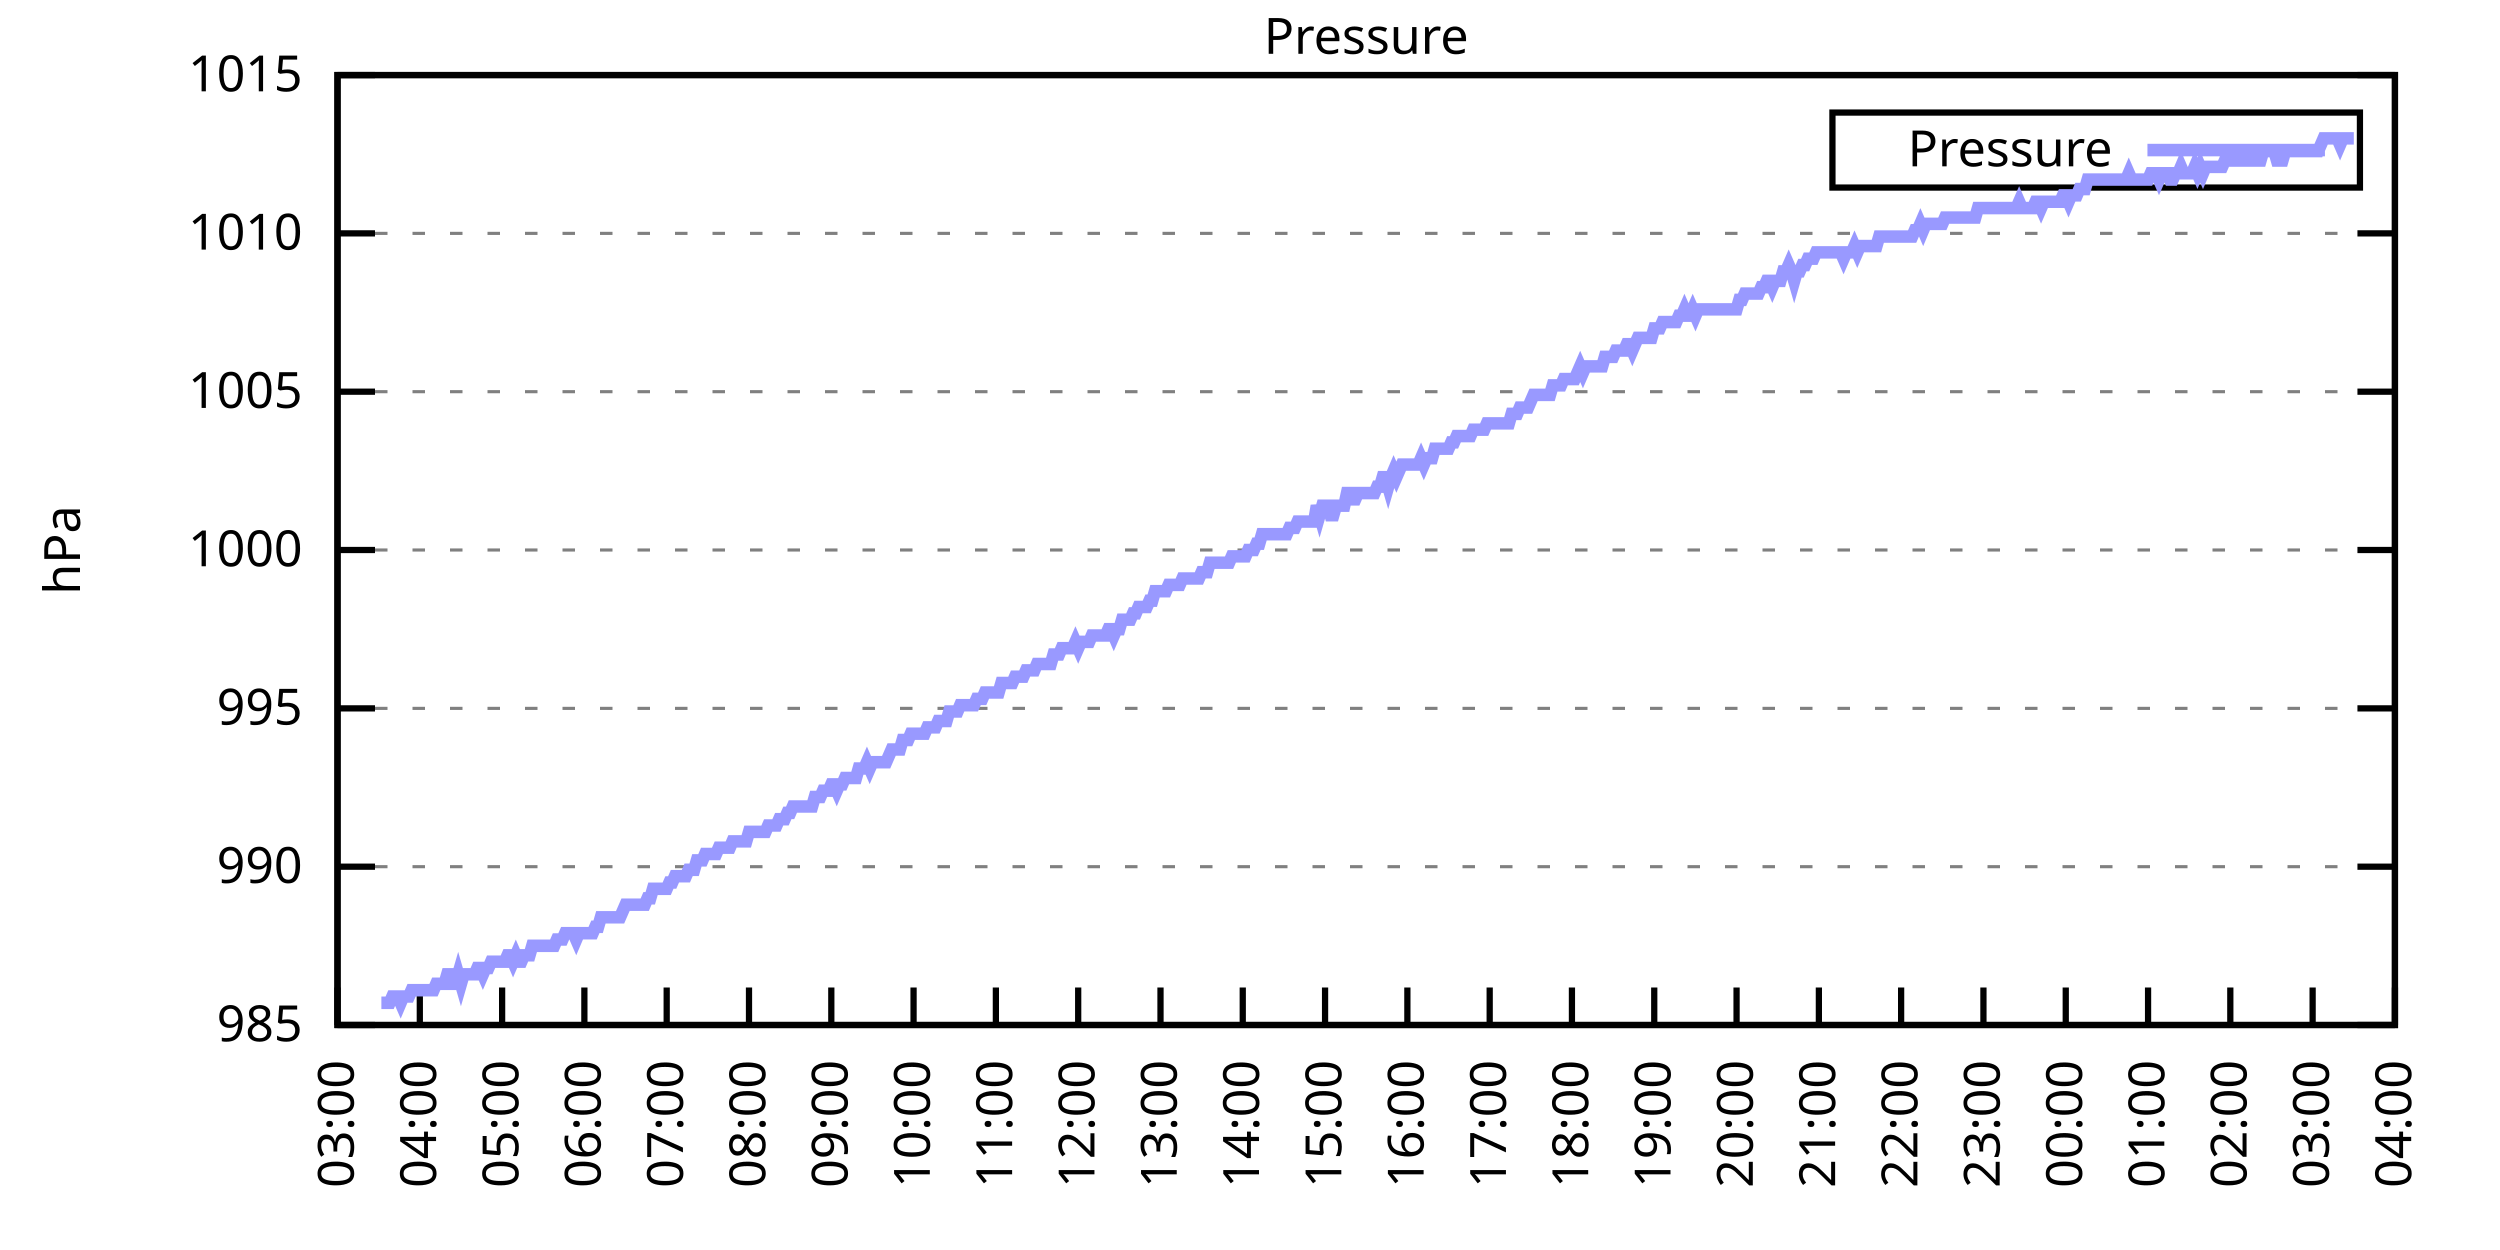
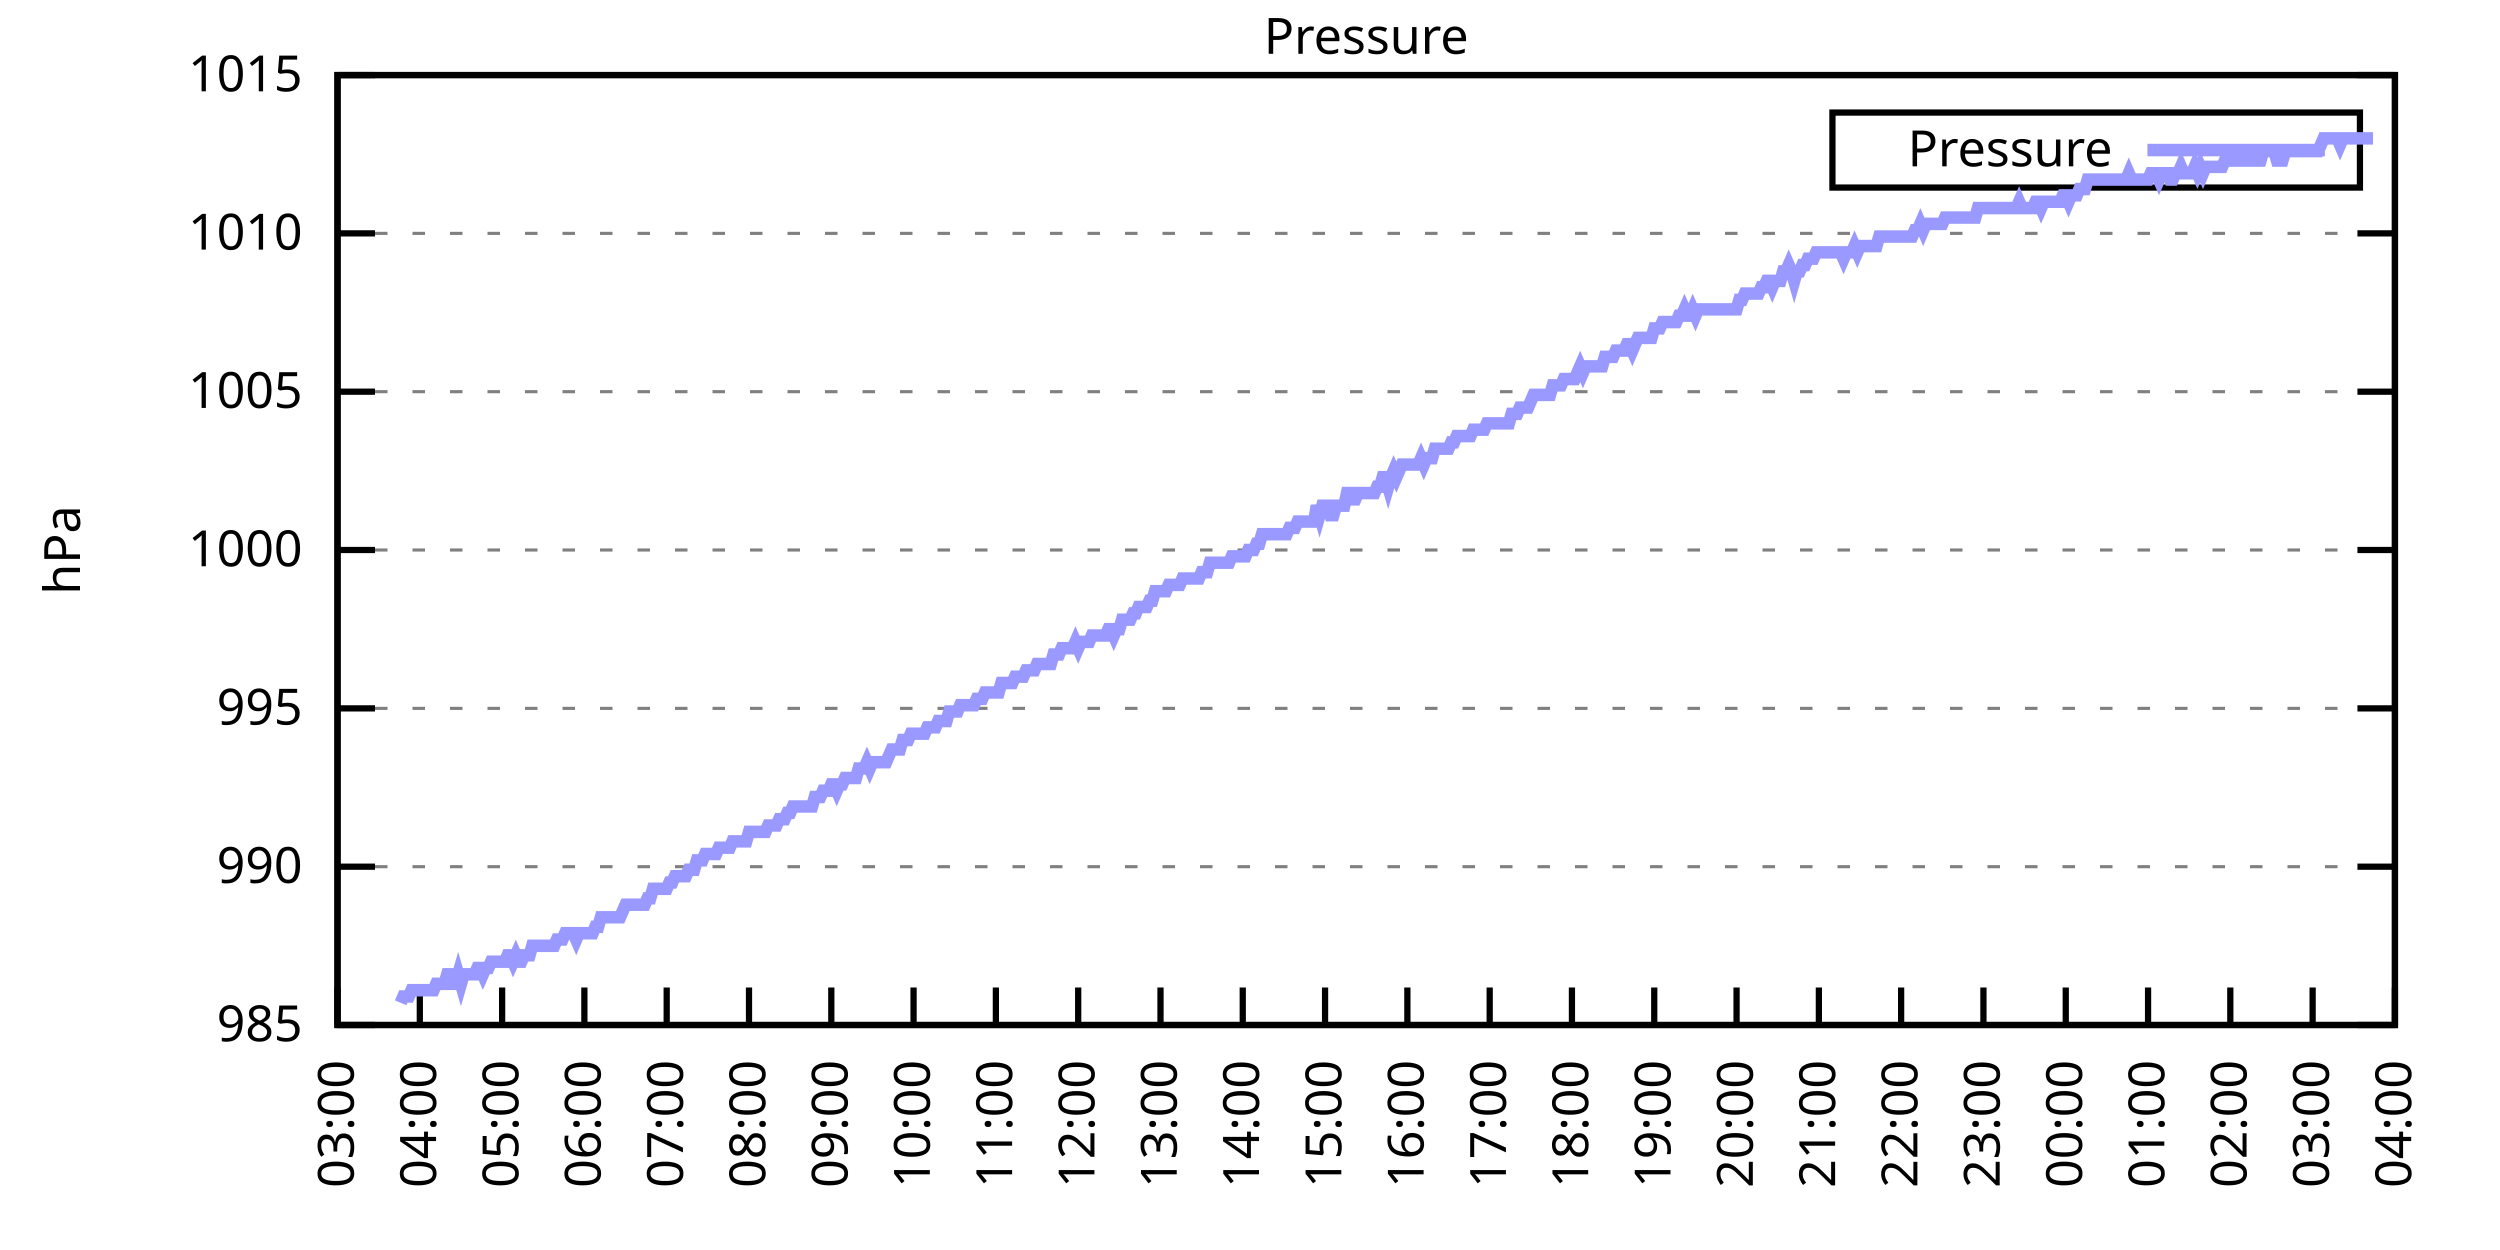
<svg xmlns="http://www.w3.org/2000/svg" xmlns:xlink="http://www.w3.org/1999/xlink" width="400" height="200" viewBox="0 0 400 200">
  <g id="gnuplot_canvas">
    <rect x="0" y="0" width="400" height="200" fill="none" />
    <defs>
      <circle id="gpDot" r="0.5" stroke-width="0.5" stroke="currentColor" />
      <path id="gpPt0" stroke-width="0.333" stroke="currentColor" d="M-1,0 h2 M0,-1 v2" />
      <path id="gpPt1" stroke-width="0.333" stroke="currentColor" d="M-1,-1 L1,1 M1,-1 L-1,1" />
      <path id="gpPt2" stroke-width="0.333" stroke="currentColor" d="M-1,0 L1,0 M0,-1 L0,1 M-1,-1 L1,1 M-1,1 L1,-1" />
      <rect id="gpPt3" stroke-width="0.333" stroke="currentColor" x="-1" y="-1" width="2" height="2" />
      <rect id="gpPt4" stroke-width="0.333" stroke="currentColor" fill="currentColor" x="-1" y="-1" width="2" height="2" />
      <circle id="gpPt5" stroke-width="0.333" stroke="currentColor" cx="0" cy="0" r="1" />
      <use xlink:href="#gpPt5" id="gpPt6" fill="currentColor" stroke="none" />
      <path id="gpPt7" stroke-width="0.333" stroke="currentColor" d="M0,-1.33 L-1.33,0.67 L1.33,0.67 z" />
      <use xlink:href="#gpPt7" id="gpPt8" fill="currentColor" stroke="none" />
      <use xlink:href="#gpPt7" id="gpPt9" stroke="currentColor" transform="rotate(180)" />
      <use xlink:href="#gpPt9" id="gpPt10" fill="currentColor" stroke="none" />
      <use xlink:href="#gpPt3" id="gpPt11" stroke="currentColor" transform="rotate(45)" />
      <use xlink:href="#gpPt11" id="gpPt12" fill="currentColor" stroke="none" />
      <path id="gpPt13" stroke-width="0.333" stroke="currentColor" d="M0,1.330 L1.265,0.411 L0.782,-1.067 L-0.782,-1.076 L-1.265,0.411 z" />
      <use xlink:href="#gpPt13" id="gpPt14" fill="currentColor" stroke="none" />
      <filter id="textbox" filterUnits="objectBoundingBox" x="0" y="0" height="1" width="1">
        <feFlood flood-color="white" flood-opacity="1" result="bgnd" />
        <feComposite in="SourceGraphic" in2="bgnd" operator="atop" />
      </filter>
      <filter id="greybox" filterUnits="objectBoundingBox" x="0" y="0" height="1" width="1">
        <feFlood flood-color="lightgrey" flood-opacity="1" result="grey" />
        <feComposite in="SourceGraphic" in2="grey" operator="atop" />
      </filter>
    </defs>
    <g fill="none" color="white" stroke="currentColor" stroke-width="1.00" stroke-linecap="butt" stroke-linejoin="miter">
</g>
    <g fill="none" color="black" stroke="currentColor" stroke-width="1.00" stroke-linecap="butt" stroke-linejoin="miter">
      <g stroke="none" shape-rendering="crispEdges">
        <polygon fill="rgb(255, 255, 255)" points="54.00,164.00 383.18,164.00 383.18,12.02 54.00,12.02 " />
      </g>
    </g>
    <g fill="none" color="black" stroke="currentColor" stroke-width="1.00" stroke-linecap="butt" stroke-linejoin="miter">
</g>
    <g fill="none" color="black" stroke="black" stroke-width="0.50" stroke-linecap="butt" stroke-linejoin="miter">
</g>
    <g fill="none" color="gray" stroke="currentColor" stroke-width="0.50" stroke-linecap="butt" stroke-linejoin="miter">
      <path stroke="gray" stroke-dasharray="2,4" class="gridline" d="M54.00,164.00 L383.19,164.00  " />
    </g>
    <g fill="none" color="gray" stroke="gray" stroke-width="1.00" stroke-linecap="butt" stroke-linejoin="miter">
</g>
    <g fill="none" color="black" stroke="currentColor" stroke-width="1.00" stroke-linecap="butt" stroke-linejoin="miter">
      <path stroke="black" d="M54.00,164.00 L60.00,164.00 M383.19,164.00 L377.19,164.00  " />
      <g transform="translate(48.40,166.60)" stroke="none" fill="black" font-family="Sans" font-size="8.00" text-anchor="end">
        <text>
          <tspan font-family="Sans"> 985</tspan>
        </text>
      </g>
    </g>
    <g fill="none" color="black" stroke="currentColor" stroke-width="1.00" stroke-linecap="butt" stroke-linejoin="miter">
</g>
    <g fill="none" color="black" stroke="black" stroke-width="0.50" stroke-linecap="butt" stroke-linejoin="miter">
</g>
    <g fill="none" color="gray" stroke="currentColor" stroke-width="0.50" stroke-linecap="butt" stroke-linejoin="miter">
      <path stroke="gray" stroke-dasharray="2,4" class="gridline" d="M54.00,138.67 L383.19,138.67  " />
    </g>
    <g fill="none" color="gray" stroke="gray" stroke-width="1.00" stroke-linecap="butt" stroke-linejoin="miter">
</g>
    <g fill="none" color="black" stroke="currentColor" stroke-width="1.00" stroke-linecap="butt" stroke-linejoin="miter">
      <path stroke="black" d="M54.00,138.67 L60.00,138.67 M383.19,138.67 L377.19,138.67  " />
      <g transform="translate(48.40,141.27)" stroke="none" fill="black" font-family="Sans" font-size="8.00" text-anchor="end">
        <text>
          <tspan font-family="Sans"> 990</tspan>
        </text>
      </g>
    </g>
    <g fill="none" color="black" stroke="currentColor" stroke-width="1.00" stroke-linecap="butt" stroke-linejoin="miter">
</g>
    <g fill="none" color="black" stroke="black" stroke-width="0.50" stroke-linecap="butt" stroke-linejoin="miter">
</g>
    <g fill="none" color="gray" stroke="currentColor" stroke-width="0.50" stroke-linecap="butt" stroke-linejoin="miter">
      <path stroke="gray" stroke-dasharray="2,4" class="gridline" d="M54.00,113.34 L383.19,113.34  " />
    </g>
    <g fill="none" color="gray" stroke="gray" stroke-width="1.00" stroke-linecap="butt" stroke-linejoin="miter">
</g>
    <g fill="none" color="black" stroke="currentColor" stroke-width="1.00" stroke-linecap="butt" stroke-linejoin="miter">
      <path stroke="black" d="M54.00,113.34 L60.00,113.34 M383.19,113.34 L377.19,113.34  " />
      <g transform="translate(48.40,115.94)" stroke="none" fill="black" font-family="Sans" font-size="8.00" text-anchor="end">
        <text>
          <tspan font-family="Sans"> 995</tspan>
        </text>
      </g>
    </g>
    <g fill="none" color="black" stroke="currentColor" stroke-width="1.00" stroke-linecap="butt" stroke-linejoin="miter">
</g>
    <g fill="none" color="black" stroke="black" stroke-width="0.50" stroke-linecap="butt" stroke-linejoin="miter">
</g>
    <g fill="none" color="gray" stroke="currentColor" stroke-width="0.50" stroke-linecap="butt" stroke-linejoin="miter">
      <path stroke="gray" stroke-dasharray="2,4" class="gridline" d="M54.00,88.00 L383.19,88.00  " />
    </g>
    <g fill="none" color="gray" stroke="gray" stroke-width="1.00" stroke-linecap="butt" stroke-linejoin="miter">
</g>
    <g fill="none" color="black" stroke="currentColor" stroke-width="1.00" stroke-linecap="butt" stroke-linejoin="miter">
      <path stroke="black" d="M54.00,88.00 L60.00,88.00 M383.19,88.00 L377.19,88.00  " />
      <g transform="translate(48.40,90.60)" stroke="none" fill="black" font-family="Sans" font-size="8.00" text-anchor="end">
        <text>
          <tspan font-family="Sans"> 1000</tspan>
        </text>
      </g>
    </g>
    <g fill="none" color="black" stroke="currentColor" stroke-width="1.00" stroke-linecap="butt" stroke-linejoin="miter">
</g>
    <g fill="none" color="black" stroke="black" stroke-width="0.50" stroke-linecap="butt" stroke-linejoin="miter">
</g>
    <g fill="none" color="gray" stroke="currentColor" stroke-width="0.50" stroke-linecap="butt" stroke-linejoin="miter">
      <path stroke="gray" stroke-dasharray="2,4" class="gridline" d="M54.00,62.67 L383.19,62.67  " />
    </g>
    <g fill="none" color="gray" stroke="gray" stroke-width="1.00" stroke-linecap="butt" stroke-linejoin="miter">
</g>
    <g fill="none" color="black" stroke="currentColor" stroke-width="1.00" stroke-linecap="butt" stroke-linejoin="miter">
      <path stroke="black" d="M54.00,62.67 L60.00,62.67 M383.19,62.67 L377.19,62.67  " />
      <g transform="translate(48.40,65.27)" stroke="none" fill="black" font-family="Sans" font-size="8.00" text-anchor="end">
        <text>
          <tspan font-family="Sans"> 1005</tspan>
        </text>
      </g>
    </g>
    <g fill="none" color="black" stroke="currentColor" stroke-width="1.00" stroke-linecap="butt" stroke-linejoin="miter">
</g>
    <g fill="none" color="black" stroke="black" stroke-width="0.50" stroke-linecap="butt" stroke-linejoin="miter">
</g>
    <g fill="none" color="gray" stroke="currentColor" stroke-width="0.50" stroke-linecap="butt" stroke-linejoin="miter">
      <path stroke="gray" stroke-dasharray="2,4" class="gridline" d="M54.00,37.34 L383.19,37.34  " />
    </g>
    <g fill="none" color="gray" stroke="gray" stroke-width="1.00" stroke-linecap="butt" stroke-linejoin="miter">
</g>
    <g fill="none" color="black" stroke="currentColor" stroke-width="1.00" stroke-linecap="butt" stroke-linejoin="miter">
      <path stroke="black" d="M54.00,37.34 L60.00,37.34 M383.19,37.34 L377.19,37.34  " />
      <g transform="translate(48.40,39.94)" stroke="none" fill="black" font-family="Sans" font-size="8.00" text-anchor="end">
        <text>
          <tspan font-family="Sans"> 1010</tspan>
        </text>
      </g>
    </g>
    <g fill="none" color="black" stroke="currentColor" stroke-width="1.00" stroke-linecap="butt" stroke-linejoin="miter">
</g>
    <g fill="none" color="black" stroke="black" stroke-width="0.50" stroke-linecap="butt" stroke-linejoin="miter">
</g>
    <g fill="none" color="gray" stroke="currentColor" stroke-width="0.50" stroke-linecap="butt" stroke-linejoin="miter">
      <path stroke="gray" stroke-dasharray="2,4" class="gridline" d="M54.00,12.01 L383.19,12.01  " />
    </g>
    <g fill="none" color="gray" stroke="gray" stroke-width="1.00" stroke-linecap="butt" stroke-linejoin="miter">
</g>
    <g fill="none" color="black" stroke="currentColor" stroke-width="1.00" stroke-linecap="butt" stroke-linejoin="miter">
      <path stroke="black" d="M54.00,12.01 L60.00,12.01 M383.19,12.01 L377.19,12.01  " />
      <g transform="translate(48.40,14.61)" stroke="none" fill="black" font-family="Sans" font-size="8.00" text-anchor="end">
        <text>
          <tspan font-family="Sans"> 1015</tspan>
        </text>
      </g>
    </g>
    <g fill="none" color="black" stroke="currentColor" stroke-width="1.00" stroke-linecap="butt" stroke-linejoin="miter">
      <path stroke="black" d="M54.00,164.00 L54.00,158.00  " />
      <g transform="translate(56.60,169.60) rotate(270.00)" stroke="none" fill="black" font-family="Sans" font-size="8.00" text-anchor="end">
        <text>
          <tspan font-family="Sans">03:00</tspan>
        </text>
      </g>
    </g>
    <g fill="none" color="black" stroke="currentColor" stroke-width="1.00" stroke-linecap="butt" stroke-linejoin="miter">
      <path stroke="black" d="M67.17,164.00 L67.17,158.00  " />
      <g transform="translate(69.77,169.60) rotate(270.00)" stroke="none" fill="black" font-family="Sans" font-size="8.00" text-anchor="end">
        <text>
          <tspan font-family="Sans">04:00</tspan>
        </text>
      </g>
    </g>
    <g fill="none" color="black" stroke="currentColor" stroke-width="1.00" stroke-linecap="butt" stroke-linejoin="miter">
      <path stroke="black" d="M80.34,164.00 L80.34,158.00  " />
      <g transform="translate(82.94,169.60) rotate(270.00)" stroke="none" fill="black" font-family="Sans" font-size="8.00" text-anchor="end">
        <text>
          <tspan font-family="Sans">05:00</tspan>
        </text>
      </g>
    </g>
    <g fill="none" color="black" stroke="currentColor" stroke-width="1.00" stroke-linecap="butt" stroke-linejoin="miter">
      <path stroke="black" d="M93.50,164.00 L93.50,158.00  " />
      <g transform="translate(96.10,169.60) rotate(270.00)" stroke="none" fill="black" font-family="Sans" font-size="8.00" text-anchor="end">
        <text>
          <tspan font-family="Sans">06:00</tspan>
        </text>
      </g>
    </g>
    <g fill="none" color="black" stroke="currentColor" stroke-width="1.00" stroke-linecap="butt" stroke-linejoin="miter">
      <path stroke="black" d="M106.67,164.00 L106.67,158.00  " />
      <g transform="translate(109.27,169.60) rotate(270.00)" stroke="none" fill="black" font-family="Sans" font-size="8.00" text-anchor="end">
        <text>
          <tspan font-family="Sans">07:00</tspan>
        </text>
      </g>
    </g>
    <g fill="none" color="black" stroke="currentColor" stroke-width="1.00" stroke-linecap="butt" stroke-linejoin="miter">
      <path stroke="black" d="M119.84,164.00 L119.84,158.00  " />
      <g transform="translate(122.44,169.60) rotate(270.00)" stroke="none" fill="black" font-family="Sans" font-size="8.00" text-anchor="end">
        <text>
          <tspan font-family="Sans">08:00</tspan>
        </text>
      </g>
    </g>
    <g fill="none" color="black" stroke="currentColor" stroke-width="1.00" stroke-linecap="butt" stroke-linejoin="miter">
      <path stroke="black" d="M133.01,164.00 L133.01,158.00  " />
      <g transform="translate(135.61,169.60) rotate(270.00)" stroke="none" fill="black" font-family="Sans" font-size="8.00" text-anchor="end">
        <text>
          <tspan font-family="Sans">09:00</tspan>
        </text>
      </g>
    </g>
    <g fill="none" color="black" stroke="currentColor" stroke-width="1.00" stroke-linecap="butt" stroke-linejoin="miter">
      <path stroke="black" d="M146.17,164.00 L146.17,158.00  " />
      <g transform="translate(148.77,169.60) rotate(270.00)" stroke="none" fill="black" font-family="Sans" font-size="8.00" text-anchor="end">
        <text>
          <tspan font-family="Sans">10:00</tspan>
        </text>
      </g>
    </g>
    <g fill="none" color="black" stroke="currentColor" stroke-width="1.00" stroke-linecap="butt" stroke-linejoin="miter">
      <path stroke="black" d="M159.34,164.00 L159.34,158.00  " />
      <g transform="translate(161.94,169.60) rotate(270.00)" stroke="none" fill="black" font-family="Sans" font-size="8.00" text-anchor="end">
        <text>
          <tspan font-family="Sans">11:00</tspan>
        </text>
      </g>
    </g>
    <g fill="none" color="black" stroke="currentColor" stroke-width="1.00" stroke-linecap="butt" stroke-linejoin="miter">
      <path stroke="black" d="M172.51,164.00 L172.51,158.00  " />
      <g transform="translate(175.11,169.60) rotate(270.00)" stroke="none" fill="black" font-family="Sans" font-size="8.00" text-anchor="end">
        <text>
          <tspan font-family="Sans">12:00</tspan>
        </text>
      </g>
    </g>
    <g fill="none" color="black" stroke="currentColor" stroke-width="1.00" stroke-linecap="butt" stroke-linejoin="miter">
      <path stroke="black" d="M185.68,164.00 L185.68,158.00  " />
      <g transform="translate(188.28,169.60) rotate(270.00)" stroke="none" fill="black" font-family="Sans" font-size="8.00" text-anchor="end">
        <text>
          <tspan font-family="Sans">13:00</tspan>
        </text>
      </g>
    </g>
    <g fill="none" color="black" stroke="currentColor" stroke-width="1.00" stroke-linecap="butt" stroke-linejoin="miter">
      <path stroke="black" d="M198.84,164.00 L198.84,158.00  " />
      <g transform="translate(201.44,169.60) rotate(270.00)" stroke="none" fill="black" font-family="Sans" font-size="8.00" text-anchor="end">
        <text>
          <tspan font-family="Sans">14:00</tspan>
        </text>
      </g>
    </g>
    <g fill="none" color="black" stroke="currentColor" stroke-width="1.00" stroke-linecap="butt" stroke-linejoin="miter">
      <path stroke="black" d="M212.01,164.00 L212.01,158.00  " />
      <g transform="translate(214.61,169.60) rotate(270.00)" stroke="none" fill="black" font-family="Sans" font-size="8.00" text-anchor="end">
        <text>
          <tspan font-family="Sans">15:00</tspan>
        </text>
      </g>
    </g>
    <g fill="none" color="black" stroke="currentColor" stroke-width="1.00" stroke-linecap="butt" stroke-linejoin="miter">
      <path stroke="black" d="M225.18,164.00 L225.18,158.00  " />
      <g transform="translate(227.78,169.60) rotate(270.00)" stroke="none" fill="black" font-family="Sans" font-size="8.00" text-anchor="end">
        <text>
          <tspan font-family="Sans">16:00</tspan>
        </text>
      </g>
    </g>
    <g fill="none" color="black" stroke="currentColor" stroke-width="1.00" stroke-linecap="butt" stroke-linejoin="miter">
      <path stroke="black" d="M238.35,164.00 L238.35,158.00  " />
      <g transform="translate(240.95,169.60) rotate(270.00)" stroke="none" fill="black" font-family="Sans" font-size="8.00" text-anchor="end">
        <text>
          <tspan font-family="Sans">17:00</tspan>
        </text>
      </g>
    </g>
    <g fill="none" color="black" stroke="currentColor" stroke-width="1.00" stroke-linecap="butt" stroke-linejoin="miter">
      <path stroke="black" d="M251.51,164.00 L251.51,158.00  " />
      <g transform="translate(254.11,169.60) rotate(270.00)" stroke="none" fill="black" font-family="Sans" font-size="8.00" text-anchor="end">
        <text>
          <tspan font-family="Sans">18:00</tspan>
        </text>
      </g>
    </g>
    <g fill="none" color="black" stroke="currentColor" stroke-width="1.00" stroke-linecap="butt" stroke-linejoin="miter">
      <path stroke="black" d="M264.68,164.00 L264.68,158.00  " />
      <g transform="translate(267.28,169.60) rotate(270.00)" stroke="none" fill="black" font-family="Sans" font-size="8.00" text-anchor="end">
        <text>
          <tspan font-family="Sans">19:00</tspan>
        </text>
      </g>
    </g>
    <g fill="none" color="black" stroke="currentColor" stroke-width="1.00" stroke-linecap="butt" stroke-linejoin="miter">
      <path stroke="black" d="M277.85,164.00 L277.85,158.00  " />
      <g transform="translate(280.45,169.60) rotate(270.00)" stroke="none" fill="black" font-family="Sans" font-size="8.00" text-anchor="end">
        <text>
          <tspan font-family="Sans">20:00</tspan>
        </text>
      </g>
    </g>
    <g fill="none" color="black" stroke="currentColor" stroke-width="1.00" stroke-linecap="butt" stroke-linejoin="miter">
      <path stroke="black" d="M291.02,164.00 L291.02,158.00  " />
      <g transform="translate(293.62,169.60) rotate(270.00)" stroke="none" fill="black" font-family="Sans" font-size="8.00" text-anchor="end">
        <text>
          <tspan font-family="Sans">21:00</tspan>
        </text>
      </g>
    </g>
    <g fill="none" color="black" stroke="currentColor" stroke-width="1.00" stroke-linecap="butt" stroke-linejoin="miter">
      <path stroke="black" d="M304.18,164.00 L304.18,158.00  " />
      <g transform="translate(306.78,169.60) rotate(270.00)" stroke="none" fill="black" font-family="Sans" font-size="8.00" text-anchor="end">
        <text>
          <tspan font-family="Sans">22:00</tspan>
        </text>
      </g>
    </g>
    <g fill="none" color="black" stroke="currentColor" stroke-width="1.00" stroke-linecap="butt" stroke-linejoin="miter">
      <path stroke="black" d="M317.35,164.00 L317.35,158.00  " />
      <g transform="translate(319.95,169.60) rotate(270.00)" stroke="none" fill="black" font-family="Sans" font-size="8.00" text-anchor="end">
        <text>
          <tspan font-family="Sans">23:00</tspan>
        </text>
      </g>
    </g>
    <g fill="none" color="black" stroke="currentColor" stroke-width="1.00" stroke-linecap="butt" stroke-linejoin="miter">
      <path stroke="black" d="M330.52,164.00 L330.52,158.00  " />
      <g transform="translate(333.12,169.60) rotate(270.00)" stroke="none" fill="black" font-family="Sans" font-size="8.00" text-anchor="end">
        <text>
          <tspan font-family="Sans">00:00</tspan>
        </text>
      </g>
    </g>
    <g fill="none" color="black" stroke="currentColor" stroke-width="1.00" stroke-linecap="butt" stroke-linejoin="miter">
      <path stroke="black" d="M343.69,164.00 L343.69,158.00  " />
      <g transform="translate(346.29,169.60) rotate(270.00)" stroke="none" fill="black" font-family="Sans" font-size="8.00" text-anchor="end">
        <text>
          <tspan font-family="Sans">01:00</tspan>
        </text>
      </g>
    </g>
    <g fill="none" color="black" stroke="currentColor" stroke-width="1.00" stroke-linecap="butt" stroke-linejoin="miter">
      <path stroke="black" d="M356.85,164.00 L356.85,158.00  " />
      <g transform="translate(359.45,169.60) rotate(270.00)" stroke="none" fill="black" font-family="Sans" font-size="8.00" text-anchor="end">
        <text>
          <tspan font-family="Sans">02:00</tspan>
        </text>
      </g>
    </g>
    <g fill="none" color="black" stroke="currentColor" stroke-width="1.00" stroke-linecap="butt" stroke-linejoin="miter">
      <path stroke="black" d="M370.02,164.00 L370.02,158.00  " />
      <g transform="translate(372.62,169.60) rotate(270.00)" stroke="none" fill="black" font-family="Sans" font-size="8.00" text-anchor="end">
        <text>
          <tspan font-family="Sans">03:00</tspan>
        </text>
      </g>
    </g>
    <g fill="none" color="black" stroke="currentColor" stroke-width="1.00" stroke-linecap="butt" stroke-linejoin="miter">
      <path stroke="black" d="M383.19,164.00 L383.19,158.00  " />
      <g transform="translate(385.79,169.60) rotate(270.00)" stroke="none" fill="black" font-family="Sans" font-size="8.00" text-anchor="end">
        <text>
          <tspan font-family="Sans">04:00</tspan>
        </text>
      </g>
    </g>
    <g fill="none" color="black" stroke="currentColor" stroke-width="1.00" stroke-linecap="butt" stroke-linejoin="miter">
</g>
    <g fill="none" color="black" stroke="currentColor" stroke-width="1.00" stroke-linecap="butt" stroke-linejoin="miter">
      <path stroke="black" d="M54.00,12.01 L54.00,164.00 L383.19,164.00 L383.19,12.01 L54.00,12.01 Z  " />
    </g>
    <g fill="none" color="black" stroke="currentColor" stroke-width="1.00" stroke-linecap="butt" stroke-linejoin="miter">
</g>
    <g fill="none" color="black" stroke="currentColor" stroke-width="1.00" stroke-linecap="butt" stroke-linejoin="miter">
      <path stroke="black" d="M293.19,30.01 L293.19,18.01 L377.59,18.01 L377.59,30.01 L293.19,30.01 Z  " />
    </g>
    <g id="Pressure_plot_1">
      <g fill="none" color="white" stroke="black" stroke-width="2.00" stroke-linecap="butt" stroke-linejoin="miter">
</g>
      <g fill="none" color="black" stroke="currentColor" stroke-width="2.00" stroke-linecap="butt" stroke-linejoin="miter">
        <g transform="translate(337.99,26.61)" stroke="none" fill="black" font-family="Sans" font-size="8.00" text-anchor="end">
          <text>
            <tspan font-family="Sans">Pressure</tspan>
          </text>
        </g>
      </g>
      <g fill="none" color="black" stroke="currentColor" stroke-width="2.00" stroke-linecap="butt" stroke-linejoin="miter">
-         <path stroke="rgb(153, 153, 255)" d="M343.59,24.01 L371.99,24.01 M61.02,160.45 L61.46,160.45 L61.90,160.45 L62.34,160.45 L62.78,159.44 L63.22,159.44   L63.66,159.44 L64.10,160.45 L64.53,159.44 L64.97,159.44 L65.41,159.44 L65.85,158.43 L66.29,158.43 L66.73,158.43   L67.17,158.43 L67.61,158.43 L68.05,158.43 L68.48,158.43 L68.92,158.43 L69.36,158.43 L69.80,157.41 L70.24,157.41   L70.68,157.41 L71.12,157.41 L71.56,155.89 L72.00,155.89 L72.43,157.41 L72.87,157.41 L73.31,155.89 L73.75,157.41   L74.19,155.89 L74.63,155.89 L75.07,155.89 L75.51,155.89 L75.95,155.89 L76.38,154.88 L76.82,154.88 L77.26,155.89   L77.70,154.88 L78.14,154.88 L78.58,153.87 L79.02,153.87 L79.46,153.87 L79.90,153.87 L80.34,153.87 L80.77,153.87   L81.21,152.85 L81.65,152.85 L82.09,153.87 L82.53,152.85 L82.97,153.87 L83.41,153.87 L83.85,152.85 L84.29,152.85   L84.72,152.85 L85.16,151.33 L85.60,151.33 L86.04,151.33 L86.48,151.33 L86.92,151.33 L87.36,151.33 L87.80,151.33   L88.24,151.33 L88.67,151.33 L89.11,150.32 L89.55,150.32 L89.99,150.32 L90.43,149.31 L90.87,149.31 L91.31,149.31   L91.75,149.31 L92.19,150.32 L92.62,149.31 L93.06,149.31 L93.50,149.31 L93.94,149.31 L94.38,149.31 L94.82,149.31   L95.26,148.29 L95.70,148.29 L96.14,146.77 L96.58,146.77 L97.01,146.77 L97.45,146.77 L97.89,146.77 L98.33,146.77   L98.77,146.77 L99.21,146.77 L99.65,145.76 L100.09,144.75 L100.53,144.75 L100.96,144.75 L101.40,144.75 L101.84,144.75   L102.28,144.75 L102.72,144.75 L103.16,144.75 L103.60,143.73 L104.04,143.73 L104.48,142.21 L104.91,142.21 L105.35,142.21   L105.79,142.21 L106.23,142.21 L106.67,142.21 L107.11,141.20 L107.55,141.20 L107.99,140.19 L108.43,140.19 L108.87,140.19   L109.30,140.19 L109.74,140.19 L110.18,139.17 L110.62,139.17 L111.06,139.17 L111.50,137.66 L111.94,137.66 L112.38,137.66   L112.82,136.64 L113.25,136.64 L113.69,136.64 L114.13,136.64 L114.57,136.64 L115.01,135.63 L115.45,135.63 L115.89,135.63   L116.33,135.63 L116.77,135.63 L117.20,134.62 L117.64,134.62 L118.08,134.62 L118.52,134.62 L118.96,134.62 L119.40,134.62   L119.84,133.10 L120.28,133.10 L120.72,133.10 L121.15,133.10 L121.59,133.10 L122.03,133.10 L122.47,133.10 L122.91,132.08   L123.35,132.08 L123.79,132.08 L124.23,132.08 L124.67,131.07 L125.11,131.07 L125.54,131.07 L125.98,130.06 L126.42,130.06   L126.86,129.04 L127.30,129.04 L127.74,129.04 L128.18,129.04 L128.62,129.04 L129.06,129.04 L129.49,129.04 L129.93,129.04   L130.37,127.52 L130.81,127.52 L131.25,127.52 L131.69,126.51 L132.13,126.51 L132.57,126.51 L133.01,125.50 L133.44,125.50   L133.88,126.51 L134.32,125.50 L134.76,125.50 L135.20,124.48 L135.64,124.48 L136.08,124.48 L136.52,124.48 L136.96,124.48   L137.39,122.96 L137.83,122.96 L138.27,122.96 L138.71,121.95 L139.15,122.96 L139.59,121.95 L140.03,121.95 L140.47,121.95   L140.91,121.95 L141.35,121.95 L141.78,121.95 L142.22,120.94 L142.66,119.92 L143.10,119.92 L143.54,119.92 L143.98,119.92   L144.42,118.40 L144.86,118.40 L145.30,118.40 L145.73,117.39 L146.17,117.39 L146.61,117.39 L147.05,117.39 L147.49,117.39   L147.93,117.39 L148.37,116.38 L148.81,116.38 L149.25,116.38 L149.68,116.38 L150.12,115.36 L150.56,115.36 L151.00,115.36   L151.44,115.36 L151.88,113.84 L152.32,113.84 L152.76,113.84 L153.20,113.84 L153.63,112.83 L154.07,112.83 L154.51,112.83   L154.95,112.83 L155.39,112.83 L155.83,112.83 L156.27,111.82 L156.71,111.82 L157.15,111.82 L157.59,110.80 L158.02,110.80   L158.46,110.80 L158.90,110.80 L159.34,110.80 L159.78,110.80 L160.22,109.28 L160.66,109.28 L161.10,109.28 L161.54,109.28   L161.97,109.28 L162.41,108.27 L162.85,108.27 L163.29,108.27 L163.73,108.27 L164.17,107.26 L164.61,107.26 L165.05,107.26   L165.49,107.26 L165.92,106.24 L166.36,106.24 L166.80,106.24 L167.24,106.24 L167.68,106.24 L168.12,106.24 L168.56,104.72   L169.00,104.72 L169.44,104.72 L169.87,103.71 L170.31,103.71 L170.75,103.71 L171.19,103.71 L171.63,103.71 L172.07,102.70   L172.51,103.71 L172.95,102.70 L173.39,102.70 L173.83,102.70 L174.26,102.70 L174.70,101.68 L175.14,101.68 L175.58,101.68   L176.02,101.68 L176.46,101.68 L176.90,101.68 L177.34,100.67 L177.78,100.67 L178.21,101.68 L178.65,100.67 L179.09,100.67   L179.53,99.15 L179.97,99.15 L180.41,99.15 L180.85,99.15 L181.29,98.14 L181.73,98.14 L182.16,97.12 L182.60,97.12   L183.04,97.12 L183.48,97.12 L183.92,96.11 L184.36,96.11 L184.80,94.59 L185.24,94.59 L185.68,94.59 L186.11,94.59   L186.55,94.59 L186.99,93.58 L187.43,93.58 L187.87,93.58 L188.31,93.58 L188.75,93.58 L189.19,92.56 L189.63,92.56   L190.07,92.56 L190.50,92.56 L190.94,92.56 L191.38,92.56 L191.82,92.56 L192.26,91.55 L192.70,91.55 L193.14,91.55   L193.58,90.03 L194.02,90.03 L194.45,90.03 L194.89,90.03 L195.33,90.03 L195.77,90.03 L196.21,90.03 L196.65,90.03   L197.09,89.02 L197.53,89.02 L197.97,89.02 L198.40,89.02 L198.84,89.02 L199.28,89.02 L199.72,88.00 L200.16,88.00   L200.60,88.00 L201.04,86.99 L201.48,86.99 L201.92,85.47 L202.35,85.47 L202.79,85.47 L203.23,85.47 L203.67,85.47   L204.11,85.47 L204.55,85.47 L204.99,85.47 L205.43,85.47 L205.87,85.47 L206.31,84.46 L206.74,84.46 L207.18,84.46   L207.62,83.45 L208.06,83.45 L208.50,83.45 L208.94,83.45 L209.38,83.45 L209.82,83.45 L210.26,83.45 L210.69,80.91   L211.13,82.43 L211.57,80.91 L212.01,80.91 L212.45,80.91 L212.89,82.43 L213.33,82.43 L213.77,80.91 L214.21,80.91   L214.64,80.91 L215.08,80.91 L215.52,78.89 L215.96,78.89 L216.40,79.90 L216.84,79.90 L217.28,78.89 L217.72,78.89   L218.16,78.89 L218.60,78.89 L219.03,78.89 L219.47,78.89 L219.91,78.89 L220.35,77.87 L220.79,77.87 L221.23,76.35   L221.67,76.35 L222.11,77.87 L222.55,76.35 L222.98,75.34 L223.42,76.35 L223.86,75.34 L224.30,74.33 L224.74,74.33   L225.18,74.33 L225.62,74.33 L226.06,74.33 L226.50,74.33 L226.93,74.33 L227.37,73.31 L227.81,74.33 L228.25,73.31   L228.69,73.31 L229.13,73.31 L229.57,71.79 L230.01,71.79 L230.45,71.79 L230.88,71.79 L231.32,71.79 L231.76,71.79   L232.20,70.78 L232.64,70.78 L233.08,69.77 L233.52,69.77 L233.96,69.77 L234.40,69.77 L234.84,69.77 L235.27,69.77   L235.71,68.75 L236.15,68.75 L236.59,68.75 L237.03,68.75 L237.47,68.75 L237.91,67.74 L238.35,67.74 L238.79,67.74   L239.22,67.74 L239.66,67.74 L240.10,67.74 L240.54,67.74 L240.98,67.74 L241.42,67.74 L241.86,66.22 L242.30,66.22   L242.74,66.22 L243.17,65.21 L243.61,65.21 L244.05,65.21 L244.49,65.21 L244.93,64.19 L245.37,63.18 L245.81,63.18   L246.25,63.18 L246.69,63.18 L247.12,63.18 L247.56,63.18 L248.00,63.18 L248.44,61.66 L248.88,61.66 L249.32,61.66   L249.76,61.66 L250.20,60.65 L250.64,60.65 L251.08,60.65 L251.51,60.65 L251.95,60.65 L252.39,59.63 L252.83,58.62   L253.27,59.63 L253.71,58.62 L254.15,58.62 L254.59,58.62 L255.03,58.62 L255.46,58.62 L255.90,58.62 L256.34,58.62   L256.78,57.10 L257.22,57.10 L257.66,57.10 L258.10,57.10 L258.54,56.09 L258.98,56.09 L259.41,56.09 L259.85,56.09   L260.29,55.07 L260.73,55.07 L261.17,56.09 L261.61,55.07 L262.05,54.06 L262.49,54.06 L262.93,54.06 L263.36,54.06   L263.80,54.06 L264.24,54.06 L264.68,52.54 L265.12,52.54 L265.56,52.54 L266.00,51.53 L266.44,51.53 L266.88,51.53   L267.32,51.53 L267.75,51.53 L268.19,51.53 L268.63,50.51 L269.07,50.51 L269.51,49.50 L269.95,50.51 L270.39,50.51   L270.83,49.50 L271.27,50.51 L271.70,49.50 L272.14,49.50 L272.58,49.50 L273.02,49.50 L273.46,49.50 L273.90,49.50   L274.34,49.50 L274.78,49.50 L275.22,49.50 L275.65,49.50 L276.09,49.50 L276.53,49.50 L276.97,49.50 L277.41,49.50   L277.85,49.50 L278.29,47.98 L278.73,47.98 L279.17,46.97 L279.60,46.97 L280.04,46.97 L280.48,46.97 L280.92,46.97   L281.36,46.97 L281.80,45.95 L282.24,45.95 L282.68,44.94 L283.12,44.94 L283.56,45.95 L283.99,44.94 L284.43,44.94   L284.87,44.94 L285.31,43.42 L285.75,43.42 L286.19,42.41 L286.63,43.42 L287.07,44.94 L287.51,43.42 L287.94,43.42   L288.38,42.41 L288.82,42.41 L289.26,41.39 L289.70,41.39 L290.14,41.39 L290.58,40.38 L291.02,40.38 L291.46,40.38   L291.89,40.38 L292.33,40.38 L292.77,40.38 L293.21,40.38 L293.65,40.38 L294.09,40.38 L294.53,40.38 L294.97,41.39   L295.41,40.38 L295.84,40.38 L296.28,40.38 L296.72,39.37 L297.16,40.38 L297.60,39.37 L298.04,39.37 L298.48,39.37   L298.92,39.37 L299.36,39.37 L299.80,39.37 L300.23,39.37 L300.67,37.85 L301.11,37.85 L301.55,37.85 L301.99,37.85   L302.43,37.85 L302.87,37.85 L303.31,37.85 L303.75,37.85 L304.18,37.85 L304.62,37.85 L305.06,37.85 L305.50,37.85   L305.94,37.85 L306.38,36.84 L306.82,36.84 L307.26,35.82 L307.70,36.84 L308.13,35.82 L308.57,35.82 L309.01,35.82   L309.45,35.82 L309.89,35.82 L310.33,35.82 L310.77,35.82 L311.21,34.81 L311.65,34.81 L312.08,34.81 L312.52,34.81   L312.96,34.81 L313.40,34.81 L313.84,34.81 L314.28,34.81 L314.72,34.81 L315.16,34.81 L315.60,34.81 L316.04,34.81   L316.47,33.29 L316.91,33.29 L317.35,33.29 L317.79,33.29 L318.23,33.29 L318.67,33.29 L319.11,33.29 L319.55,33.29   L319.99,33.29 L320.42,33.29 L320.86,33.29 L321.30,33.29 L321.74,33.29 L322.18,33.29 L322.62,33.29 L323.06,32.28   L323.50,33.29 L323.94,33.29 L324.37,33.29 L324.81,33.29 L325.25,33.29 L325.69,32.28 L326.13,32.28 L326.57,33.29   L327.01,32.28 L327.45,32.28 L327.89,32.28 L328.33,32.28 L328.76,32.28 L329.20,32.28 L329.64,32.28 L330.08,31.26   L330.52,31.26 L330.96,32.28 L331.40,31.26 L331.84,31.26 L332.28,31.26 L332.71,30.25 L333.15,30.25 L333.59,30.25   L334.03,28.73 L334.47,28.73 L334.91,28.73 L335.35,28.73 L335.79,28.73 L336.23,28.73 L336.66,28.73 L337.10,28.73   L337.54,28.73 L337.98,28.73 L338.42,28.73 L338.86,28.73 L339.30,28.73 L339.74,28.73 L340.18,28.73 L340.61,27.72   L341.05,28.73 L341.49,28.73 L341.93,28.73 L342.37,28.73 L342.81,28.73 L343.25,28.73 L343.69,28.73 L344.13,27.72   L344.57,27.72 L345.00,27.72 L345.44,28.73 L345.88,27.72 L346.32,27.72 L346.76,27.72 L347.20,28.73 L347.64,28.73   L348.08,27.72 L348.52,27.72 L348.95,26.70 L349.39,27.72 L349.83,27.72 L350.27,27.72 L350.71,27.72 L351.15,26.70   L351.59,27.72 L352.03,26.70 L352.47,27.72 L352.90,26.70 L353.34,26.70 L353.78,26.70 L354.22,26.70 L354.66,26.70   L355.10,26.70 L355.54,26.70 L355.98,25.69 L356.42,25.69 L356.85,25.69 L357.29,25.69 L357.73,25.69 L358.17,24.17   L358.61,24.17 L359.05,25.69 L359.49,25.69 L359.93,25.69 L360.37,24.17 L360.81,24.17 L361.24,25.69 L361.68,25.69   L362.12,24.17 L362.56,24.17 L363.00,24.17 L363.44,24.17 L363.88,24.17 L364.32,25.69 L364.76,25.69 L365.19,25.69   L365.63,24.17 L366.07,24.17 L366.51,24.17 L366.95,24.17 L367.39,24.17 L367.83,24.17 L368.27,24.17 L368.71,24.17   L369.14,24.17 L369.58,24.17 L370.02,24.17 L370.46,24.17 L370.90,24.17 L371.34,23.16 L371.78,22.14 L372.22,22.14   L372.66,22.14 L373.09,22.14 L373.53,22.14 L373.97,22.14 L374.41,23.16 L374.85,22.14 L375.29,22.14 L375.73,22.14   L376.17,22.14 L376.61,22.14  " />
+         <path stroke="rgb(153, 153, 255)" d="M343.59,24.01 L371.99,24.01 M64.10,160.45 L64.53,159.44 L64.97,159.44 L65.41,159.44 L65.85,158.43 L66.29,158.43   L66.73,158.43 L67.17,158.43 L67.61,158.43 L68.05,158.43 L68.48,158.43 L68.92,158.43 L69.36,158.43 L69.80,157.41   L70.24,157.41 L70.68,157.41 L71.12,157.41 L71.56,155.89 L72.00,155.89 L72.43,157.41 L72.87,157.41 L73.31,155.89   L73.75,157.41 L74.19,155.89 L74.63,155.89 L75.07,155.89 L75.51,155.89 L75.95,155.89 L76.38,154.88 L76.82,154.88   L77.26,155.89 L77.70,154.88 L78.14,154.88 L78.58,153.87 L79.02,153.87 L79.46,153.87 L79.90,153.87 L80.34,153.87   L80.77,153.87 L81.21,152.85 L81.65,152.85 L82.09,153.87 L82.53,152.85 L82.97,153.87 L83.41,153.87 L83.85,152.85   L84.29,152.85 L84.72,152.85 L85.16,151.33 L85.60,151.33 L86.04,151.33 L86.48,151.33 L86.92,151.33 L87.36,151.33   L87.80,151.33 L88.24,151.33 L88.67,151.33 L89.11,150.32 L89.55,150.32 L89.99,150.32 L90.43,149.31 L90.87,149.31   L91.31,149.31 L91.75,149.31 L92.19,150.32 L92.62,149.31 L93.06,149.31 L93.50,149.31 L93.94,149.31 L94.38,149.31   L94.82,149.31 L95.26,148.29 L95.70,148.29 L96.14,146.77 L96.58,146.77 L97.01,146.77 L97.45,146.77 L97.89,146.77   L98.33,146.77 L98.77,146.77 L99.21,146.77 L99.65,145.76 L100.09,144.75 L100.53,144.75 L100.96,144.75 L101.40,144.75   L101.84,144.75 L102.28,144.75 L102.72,144.75 L103.16,144.75 L103.60,143.73 L104.04,143.73 L104.48,142.21 L104.91,142.21   L105.35,142.21 L105.79,142.21 L106.23,142.21 L106.67,142.21 L107.11,141.20 L107.55,141.20 L107.99,140.19 L108.43,140.19   L108.87,140.19 L109.30,140.19 L109.74,140.19 L110.18,139.17 L110.62,139.17 L111.06,139.17 L111.50,137.66 L111.94,137.66   L112.38,137.66 L112.82,136.64 L113.25,136.64 L113.69,136.64 L114.13,136.64 L114.57,136.64 L115.01,135.63 L115.45,135.63   L115.89,135.63 L116.33,135.63 L116.77,135.63 L117.20,134.62 L117.64,134.62 L118.08,134.62 L118.52,134.62 L118.96,134.62   L119.40,134.62 L119.84,133.10 L120.28,133.10 L120.72,133.10 L121.15,133.10 L121.59,133.10 L122.03,133.10 L122.47,133.10   L122.91,132.08 L123.35,132.08 L123.79,132.08 L124.23,132.08 L124.67,131.07 L125.11,131.07 L125.54,131.07 L125.98,130.06   L126.42,130.06 L126.86,129.04 L127.30,129.04 L127.74,129.04 L128.18,129.04 L128.62,129.04 L129.06,129.04 L129.49,129.04   L129.93,129.04 L130.37,127.52 L130.81,127.52 L131.25,127.52 L131.69,126.51 L132.13,126.51 L132.57,126.51 L133.01,125.50   L133.44,125.50 L133.88,126.51 L134.32,125.50 L134.76,125.50 L135.20,124.48 L135.64,124.48 L136.08,124.48 L136.52,124.48   L136.96,124.48 L137.39,122.96 L137.83,122.96 L138.27,122.96 L138.71,121.95 L139.15,122.96 L139.59,121.95 L140.03,121.95   L140.47,121.95 L140.91,121.95 L141.35,121.95 L141.78,121.95 L142.22,120.94 L142.66,119.92 L143.10,119.92 L143.54,119.92   L143.98,119.92 L144.42,118.40 L144.86,118.40 L145.30,118.40 L145.73,117.39 L146.17,117.39 L146.61,117.39 L147.05,117.39   L147.49,117.39 L147.93,117.39 L148.37,116.38 L148.81,116.38 L149.25,116.38 L149.68,116.38 L150.12,115.36 L150.56,115.36   L151.00,115.36 L151.44,115.36 L151.88,113.84 L152.32,113.84 L152.76,113.84 L153.20,113.84 L153.63,112.83 L154.07,112.83   L154.51,112.83 L154.95,112.83 L155.39,112.83 L155.83,112.83 L156.27,111.82 L156.71,111.82 L157.15,111.82 L157.59,110.80   L158.02,110.80 L158.46,110.80 L158.90,110.80 L159.34,110.80 L159.78,110.80 L160.22,109.28 L160.66,109.28 L161.10,109.28   L161.54,109.28 L161.97,109.28 L162.41,108.27 L162.85,108.27 L163.29,108.27 L163.73,108.27 L164.17,107.26 L164.61,107.26   L165.05,107.26 L165.49,107.26 L165.92,106.24 L166.36,106.24 L166.80,106.24 L167.24,106.24 L167.68,106.24 L168.12,106.24   L168.56,104.72 L169.00,104.72 L169.44,104.72 L169.87,103.71 L170.31,103.71 L170.75,103.71 L171.19,103.71 L171.63,103.71   L172.07,102.70 L172.51,103.71 L172.95,102.70 L173.39,102.70 L173.83,102.70 L174.26,102.70 L174.70,101.68 L175.14,101.68   L175.58,101.68 L176.02,101.68 L176.46,101.68 L176.90,101.68 L177.34,100.67 L177.78,100.67 L178.21,101.68 L178.65,100.67   L179.09,100.67 L179.53,99.15 L179.97,99.15 L180.41,99.15 L180.85,99.15 L181.29,98.14 L181.73,98.14 L182.16,97.12   L182.60,97.12 L183.04,97.12 L183.48,97.12 L183.92,96.11 L184.36,96.11 L184.80,94.59 L185.24,94.59 L185.68,94.59   L186.11,94.59 L186.55,94.59 L186.99,93.58 L187.43,93.58 L187.87,93.58 L188.31,93.58 L188.75,93.58 L189.19,92.56   L189.63,92.56 L190.07,92.56 L190.50,92.56 L190.94,92.56 L191.38,92.56 L191.82,92.56 L192.26,91.55 L192.70,91.55   L193.14,91.55 L193.58,90.03 L194.02,90.03 L194.45,90.03 L194.89,90.03 L195.33,90.03 L195.77,90.03 L196.21,90.03   L196.65,90.03 L197.09,89.02 L197.53,89.02 L197.97,89.02 L198.40,89.02 L198.84,89.02 L199.28,89.02 L199.72,88.00   L200.16,88.00 L200.60,88.00 L201.04,86.99 L201.48,86.99 L201.92,85.47 L202.35,85.47 L202.79,85.47 L203.23,85.47   L203.67,85.47 L204.11,85.47 L204.55,85.47 L204.99,85.47 L205.43,85.47 L205.87,85.47 L206.31,84.46 L206.74,84.46   L207.18,84.46 L207.62,83.45 L208.06,83.45 L208.50,83.45 L208.94,83.45 L209.38,83.45 L209.82,83.45 L210.26,83.45   L210.69,80.91 L211.13,82.43 L211.57,80.91 L212.01,80.91 L212.45,80.91 L212.89,82.43 L213.33,82.43 L213.77,80.91   L214.21,80.91 L214.64,80.91 L215.08,80.91 L215.52,78.89 L215.96,78.89 L216.40,79.90 L216.84,79.90 L217.28,78.89   L217.72,78.89 L218.16,78.89 L218.60,78.89 L219.03,78.89 L219.47,78.89 L219.91,78.89 L220.35,77.87 L220.79,77.87   L221.23,76.35 L221.67,76.35 L222.11,77.87 L222.55,76.35 L222.98,75.34 L223.42,76.35 L223.86,75.34 L224.30,74.33   L224.74,74.33 L225.18,74.33 L225.62,74.33 L226.06,74.33 L226.50,74.33 L226.93,74.33 L227.37,73.31 L227.81,74.33   L228.25,73.31 L228.69,73.31 L229.13,73.31 L229.57,71.79 L230.01,71.79 L230.45,71.79 L230.88,71.79 L231.32,71.79   L231.76,71.79 L232.20,70.78 L232.64,70.78 L233.08,69.77 L233.52,69.77 L233.96,69.77 L234.40,69.77 L234.84,69.77   L235.27,69.77 L235.71,68.75 L236.15,68.75 L236.59,68.75 L237.03,68.75 L237.47,68.75 L237.91,67.74 L238.35,67.74   L238.79,67.74 L239.22,67.74 L239.66,67.74 L240.10,67.74 L240.54,67.74 L240.98,67.74 L241.42,67.74 L241.86,66.22   L242.30,66.22 L242.74,66.22 L243.17,65.21 L243.61,65.21 L244.05,65.21 L244.49,65.21 L244.93,64.19 L245.37,63.18   L245.81,63.18 L246.25,63.18 L246.69,63.18 L247.12,63.18 L247.56,63.18 L248.00,63.18 L248.44,61.66 L248.88,61.66   L249.32,61.66 L249.76,61.66 L250.20,60.65 L250.64,60.65 L251.08,60.65 L251.51,60.65 L251.95,60.65 L252.39,59.63   L252.83,58.62 L253.27,59.63 L253.71,58.62 L254.15,58.62 L254.59,58.62 L255.03,58.62 L255.46,58.62 L255.90,58.62   L256.34,58.62 L256.78,57.10 L257.22,57.10 L257.66,57.10 L258.10,57.10 L258.54,56.09 L258.98,56.09 L259.41,56.09   L259.85,56.09 L260.29,55.07 L260.73,55.07 L261.17,56.09 L261.61,55.07 L262.05,54.06 L262.49,54.06 L262.93,54.06   L263.36,54.06 L263.80,54.06 L264.24,54.06 L264.68,52.54 L265.12,52.54 L265.56,52.54 L266.00,51.53 L266.44,51.53   L266.88,51.53 L267.32,51.53 L267.75,51.53 L268.19,51.53 L268.63,50.51 L269.07,50.51 L269.51,49.50 L269.95,50.51   L270.39,50.51 L270.83,49.50 L271.27,50.51 L271.70,49.50 L272.14,49.50 L272.58,49.50 L273.02,49.50 L273.46,49.50   L273.90,49.50 L274.34,49.50 L274.78,49.50 L275.22,49.50 L275.65,49.50 L276.09,49.50 L276.53,49.50 L276.97,49.50   L277.41,49.50 L277.85,49.50 L278.29,47.98 L278.73,47.98 L279.17,46.97 L279.60,46.97 L280.04,46.97 L280.48,46.97   L280.92,46.97 L281.36,46.97 L281.80,45.95 L282.24,45.95 L282.68,44.94 L283.12,44.94 L283.56,45.95 L283.99,44.94   L284.43,44.94 L284.87,44.94 L285.31,43.42 L285.75,43.42 L286.19,42.41 L286.63,43.42 L287.07,44.94 L287.51,43.42   L287.94,43.42 L288.38,42.41 L288.82,42.41 L289.26,41.39 L289.70,41.39 L290.14,41.39 L290.58,40.38 L291.02,40.38   L291.46,40.38 L291.89,40.38 L292.33,40.38 L292.77,40.38 L293.21,40.38 L293.65,40.38 L294.09,40.38 L294.53,40.38   L294.97,41.39 L295.41,40.38 L295.84,40.38 L296.28,40.38 L296.72,39.37 L297.16,40.38 L297.60,39.37 L298.04,39.37   L298.48,39.37 L298.92,39.37 L299.36,39.37 L299.80,39.37 L300.23,39.37 L300.67,37.85 L301.11,37.85 L301.55,37.85   L301.99,37.85 L302.43,37.85 L302.87,37.85 L303.31,37.85 L303.75,37.85 L304.18,37.85 L304.62,37.85 L305.06,37.85   L305.50,37.85 L305.94,37.85 L306.38,36.84 L306.82,36.84 L307.26,35.82 L307.70,36.84 L308.13,35.82 L308.57,35.82   L309.01,35.82 L309.45,35.82 L309.89,35.82 L310.33,35.82 L310.77,35.82 L311.21,34.81 L311.65,34.81 L312.08,34.81   L312.52,34.81 L312.96,34.81 L313.40,34.81 L313.84,34.81 L314.28,34.81 L314.72,34.81 L315.16,34.81 L315.60,34.81   L316.04,34.81 L316.47,33.29 L316.91,33.29 L317.35,33.29 L317.79,33.29 L318.23,33.29 L318.67,33.29 L319.11,33.29   L319.55,33.29 L319.99,33.29 L320.42,33.29 L320.86,33.29 L321.30,33.29 L321.74,33.29 L322.18,33.29 L322.62,33.29   L323.06,32.28 L323.50,33.29 L323.94,33.29 L324.37,33.29 L324.81,33.29 L325.25,33.29 L325.69,32.28 L326.13,32.28   L326.57,33.29 L327.01,32.28 L327.45,32.28 L327.89,32.28 L328.33,32.28 L328.76,32.28 L329.20,32.28 L329.64,32.28   L330.08,31.26 L330.52,31.26 L330.96,32.28 L331.40,31.26 L331.84,31.26 L332.28,31.26 L332.71,30.25 L333.15,30.25   L333.59,30.25 L334.03,28.73 L334.47,28.73 L334.91,28.73 L335.35,28.73 L335.79,28.73 L336.23,28.73 L336.66,28.73   L337.10,28.73 L337.54,28.73 L337.98,28.73 L338.42,28.73 L338.86,28.73 L339.30,28.73 L339.74,28.73 L340.18,28.73   L340.61,27.72 L341.05,28.73 L341.49,28.73 L341.93,28.73 L342.37,28.73 L342.81,28.73 L343.25,28.73 L343.69,28.73   L344.13,27.72 L344.57,27.72 L345.00,27.72 L345.44,28.73 L345.88,27.72 L346.32,27.72 L346.76,27.72 L347.20,28.73   L347.64,28.73 L348.08,27.72 L348.52,27.72 L348.95,26.70 L349.39,27.72 L349.83,27.72 L350.27,27.72 L350.71,27.72   L351.15,26.70 L351.59,27.72 L352.03,26.70 L352.47,27.72 L352.90,26.70 L353.34,26.70 L353.78,26.70 L354.22,26.70   L354.66,26.70 L355.10,26.70 L355.54,26.70 L355.98,25.69 L356.42,25.69 L356.85,25.69 L357.29,25.69 L357.73,25.69   L358.17,24.17 L358.61,24.17 L359.05,25.69 L359.49,25.69 L359.93,25.69 L360.37,24.17 L360.81,24.17 L361.24,25.69   L361.68,25.69 L362.12,24.17 L362.56,24.17 L363.00,24.17 L363.44,24.17 L363.88,24.17 L364.32,25.69 L364.76,25.69   L365.19,25.69 L365.63,24.17 L366.07,24.17 L366.51,24.17 L366.95,24.17 L367.39,24.17 L367.83,24.17 L368.27,24.17   L368.71,24.17 L369.14,24.17 L369.58,24.17 L370.02,24.17 L370.46,24.17 L370.90,24.17 L371.34,23.16 L371.78,22.14   L372.22,22.14 L372.66,22.14 L373.09,22.14 L373.53,22.14 L373.97,22.14 L374.41,23.16 L374.85,22.14 L375.29,22.14   L375.73,22.14 L376.17,22.14 L376.61,22.14 L377.05,22.14 L377.48,22.14 L377.92,22.14 L378.36,22.14 L378.80,22.14   L379.24,22.14 L379.68,22.14  " />
      </g>
    </g>
    <g fill="none" color="black" stroke="currentColor" stroke-width="2.00" stroke-linecap="butt" stroke-linejoin="miter">
</g>
    <g fill="none" color="black" stroke="black" stroke-width="1.00" stroke-linecap="butt" stroke-linejoin="miter">
</g>
    <g fill="none" color="black" stroke="currentColor" stroke-width="1.00" stroke-linecap="butt" stroke-linejoin="miter">
      <path stroke="black" d="M54.00,12.01 L54.00,164.00 L383.19,164.00 L383.19,12.01 L54.00,12.01 Z  " />
      <g transform="translate(12.80,88.01) rotate(270.00)" stroke="none" fill="black" font-family="Sans" font-size="8.00" text-anchor="middle">
        <text>
          <tspan font-family="Sans">hPa</tspan>
        </text>
      </g>
    </g>
    <g fill="none" color="black" stroke="currentColor" stroke-width="1.00" stroke-linecap="butt" stroke-linejoin="miter">
</g>
    <g fill="none" color="black" stroke="currentColor" stroke-width="1.00" stroke-linecap="butt" stroke-linejoin="miter">
      <g transform="translate(218.59,8.61)" stroke="none" fill="black" font-family="Sans" font-size="8.00" text-anchor="middle">
        <text>
          <tspan font-family="Sans">Pressure</tspan>
        </text>
      </g>
    </g>
    <g fill="none" color="black" stroke="currentColor" stroke-width="1.00" stroke-linecap="butt" stroke-linejoin="miter">
</g>
  </g>
</svg>
